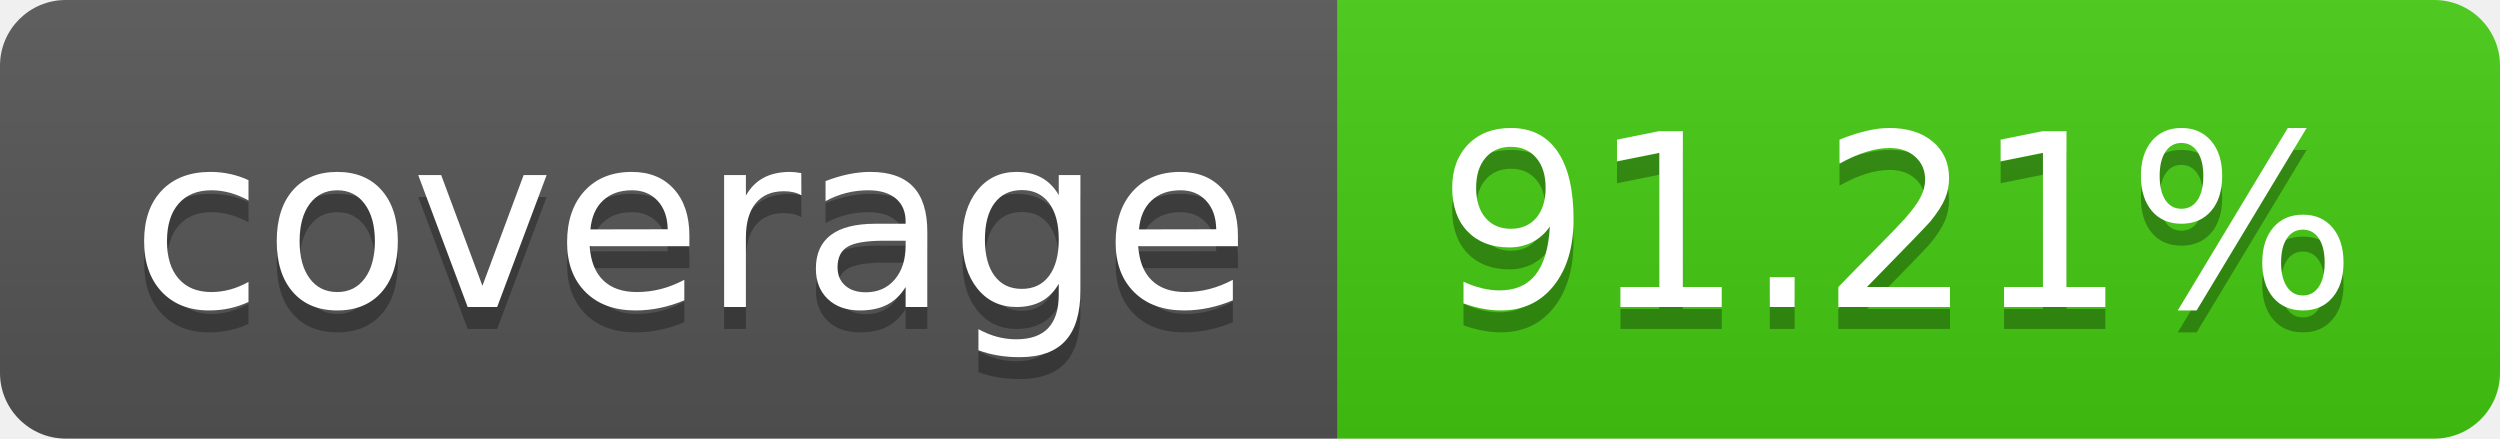
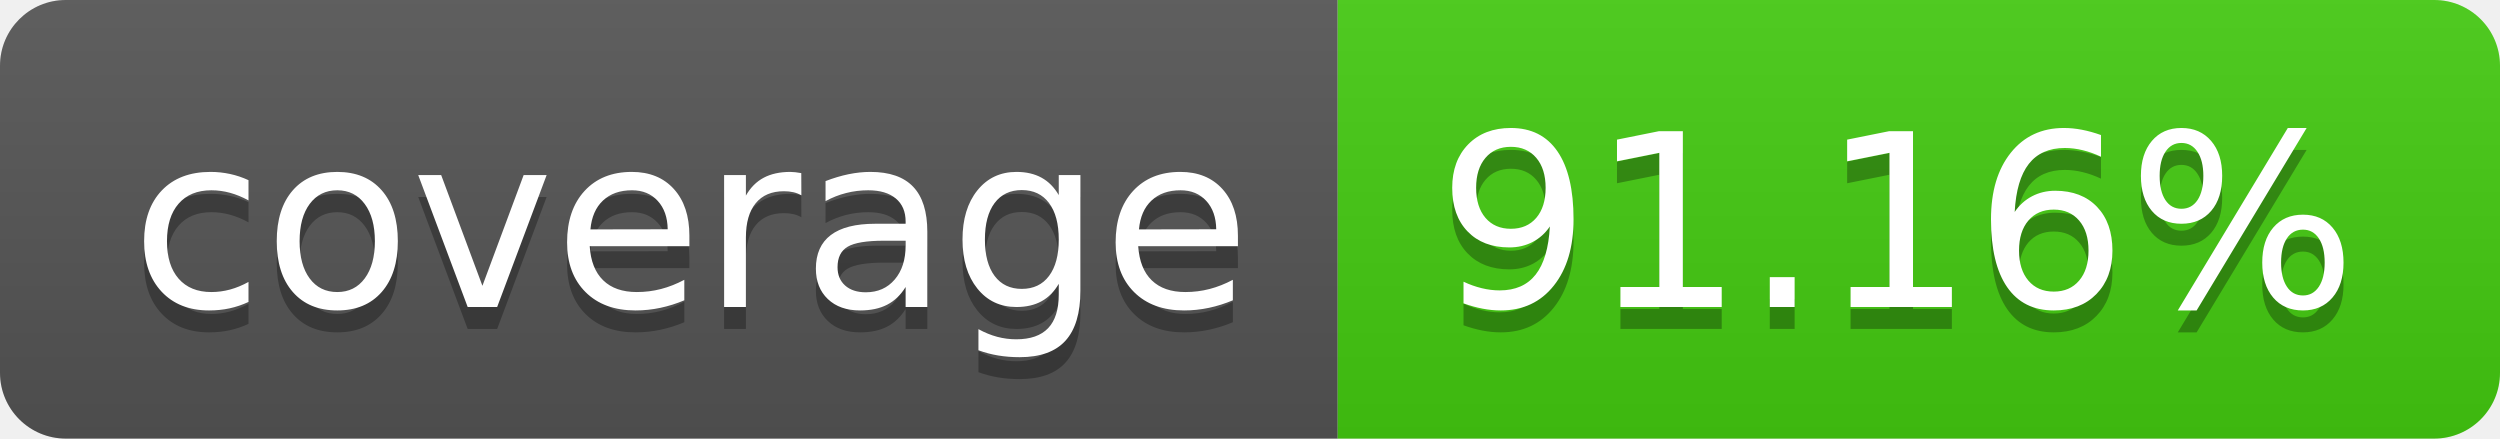
- <svg xmlns="http://www.w3.org/2000/svg" width="114" height="20" role="img" aria-label="coverage: 91.21%">
+ <svg xmlns="http://www.w3.org/2000/svg" width="114" height="20" role="img" aria-label="coverage: 91.16%">
  <linearGradient id="s" x2="0" y2="100%">
    <stop offset="0" stop-color="#bbb" stop-opacity=".1" />
    <stop offset="1" stop-opacity=".1" />
  </linearGradient>
  <clipPath id="r">
    <rect width="114" height="20" rx="3" fill="#fff" />
  </clipPath>
  <g clip-path="url(#r)">
    <rect width="61" height="20" fill="#555" />
    <rect x="61" width="53" height="20" fill="#4c1" />
    <rect width="114" height="20" fill="url(#s)" />
  </g>
  <g fill="#fff" text-anchor="middle" font-family="Verdana,Geneva,DejaVu Sans,sans-serif" text-rendering="geometricPrecision" font-size="110">
    <text aria-hidden="true" x="315" y="150" fill="#010101" fill-opacity=".3" transform="scale(.1)" textLength="510">coverage</text>
    <text x="315" y="140" transform="scale(.1)" fill="#fff" textLength="510">coverage</text>
-     <text aria-hidden="true" x="865" y="150" fill="#010101" fill-opacity=".3" transform="scale(.1)" textLength="430">91.21%</text>
-     <text x="865" y="140" transform="scale(.1)" fill="#fff" textLength="430">91.21%</text>
+     <text aria-hidden="true" x="865" y="150" fill="#010101" fill-opacity=".3" transform="scale(.1)" textLength="430">91.16%</text>
+     <text x="865" y="140" transform="scale(.1)" fill="#fff" textLength="430">91.16%</text>
  </g>
</svg>
